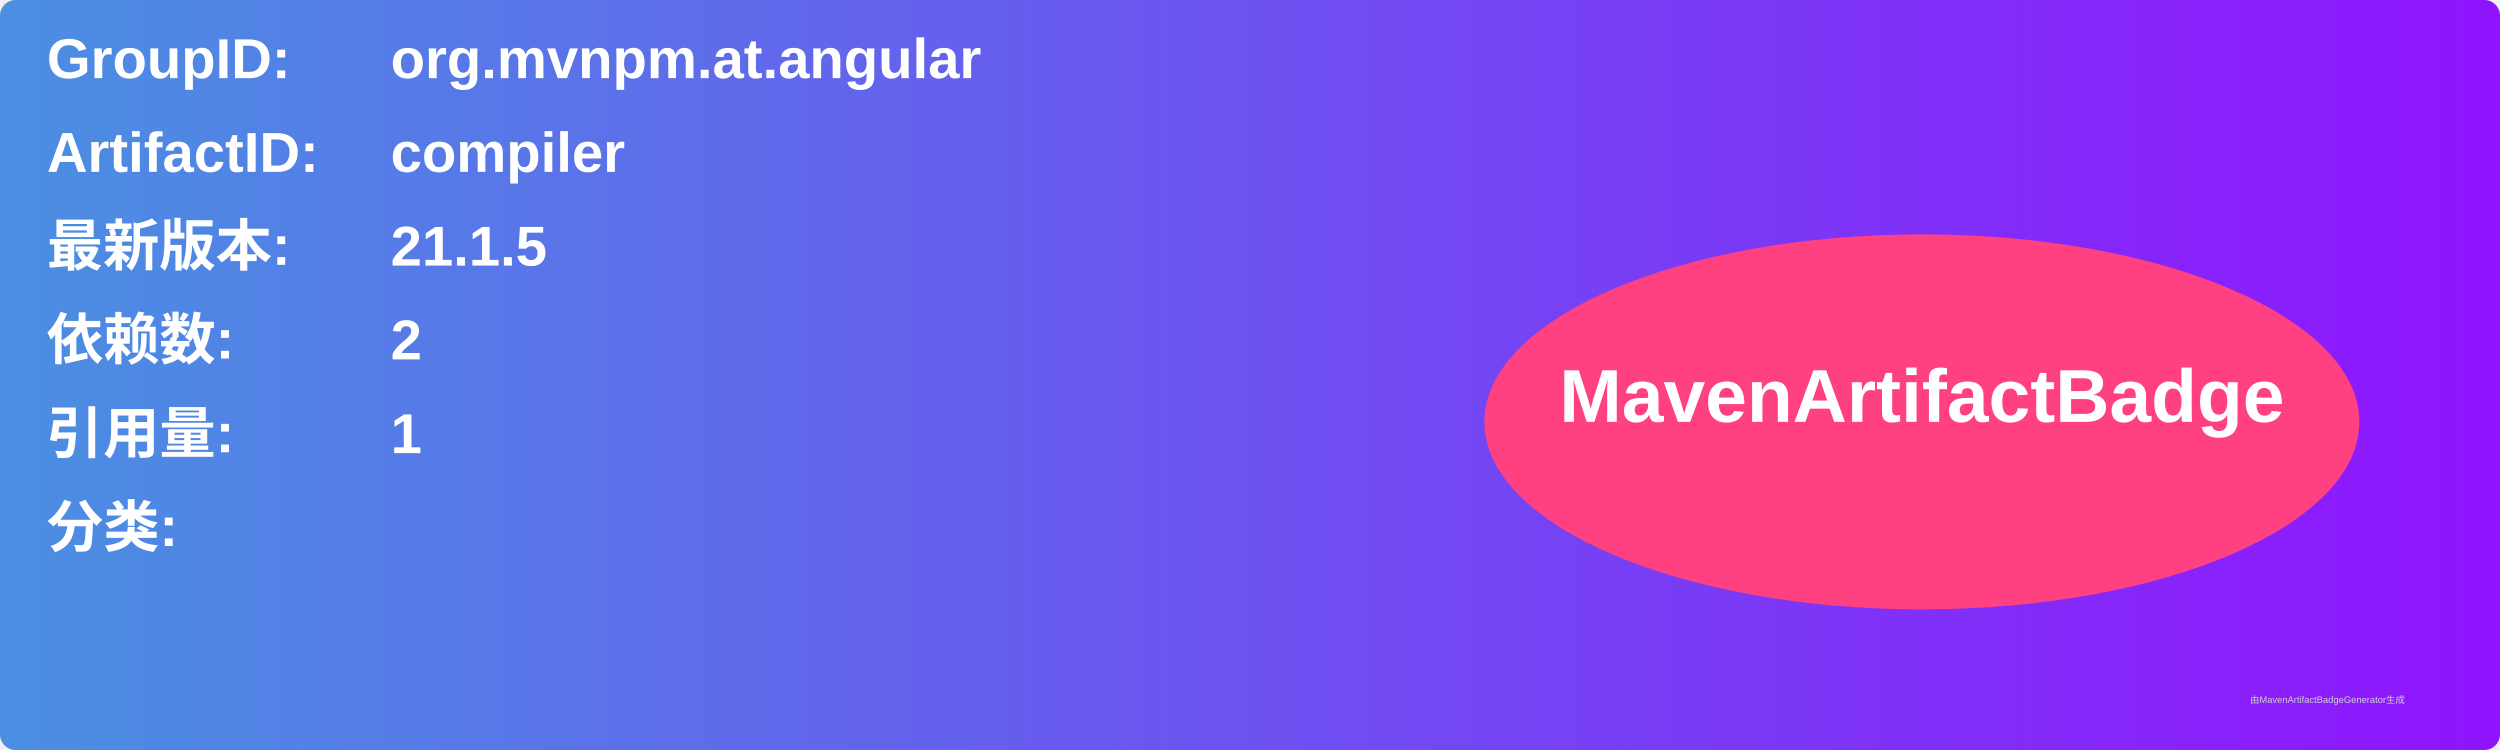
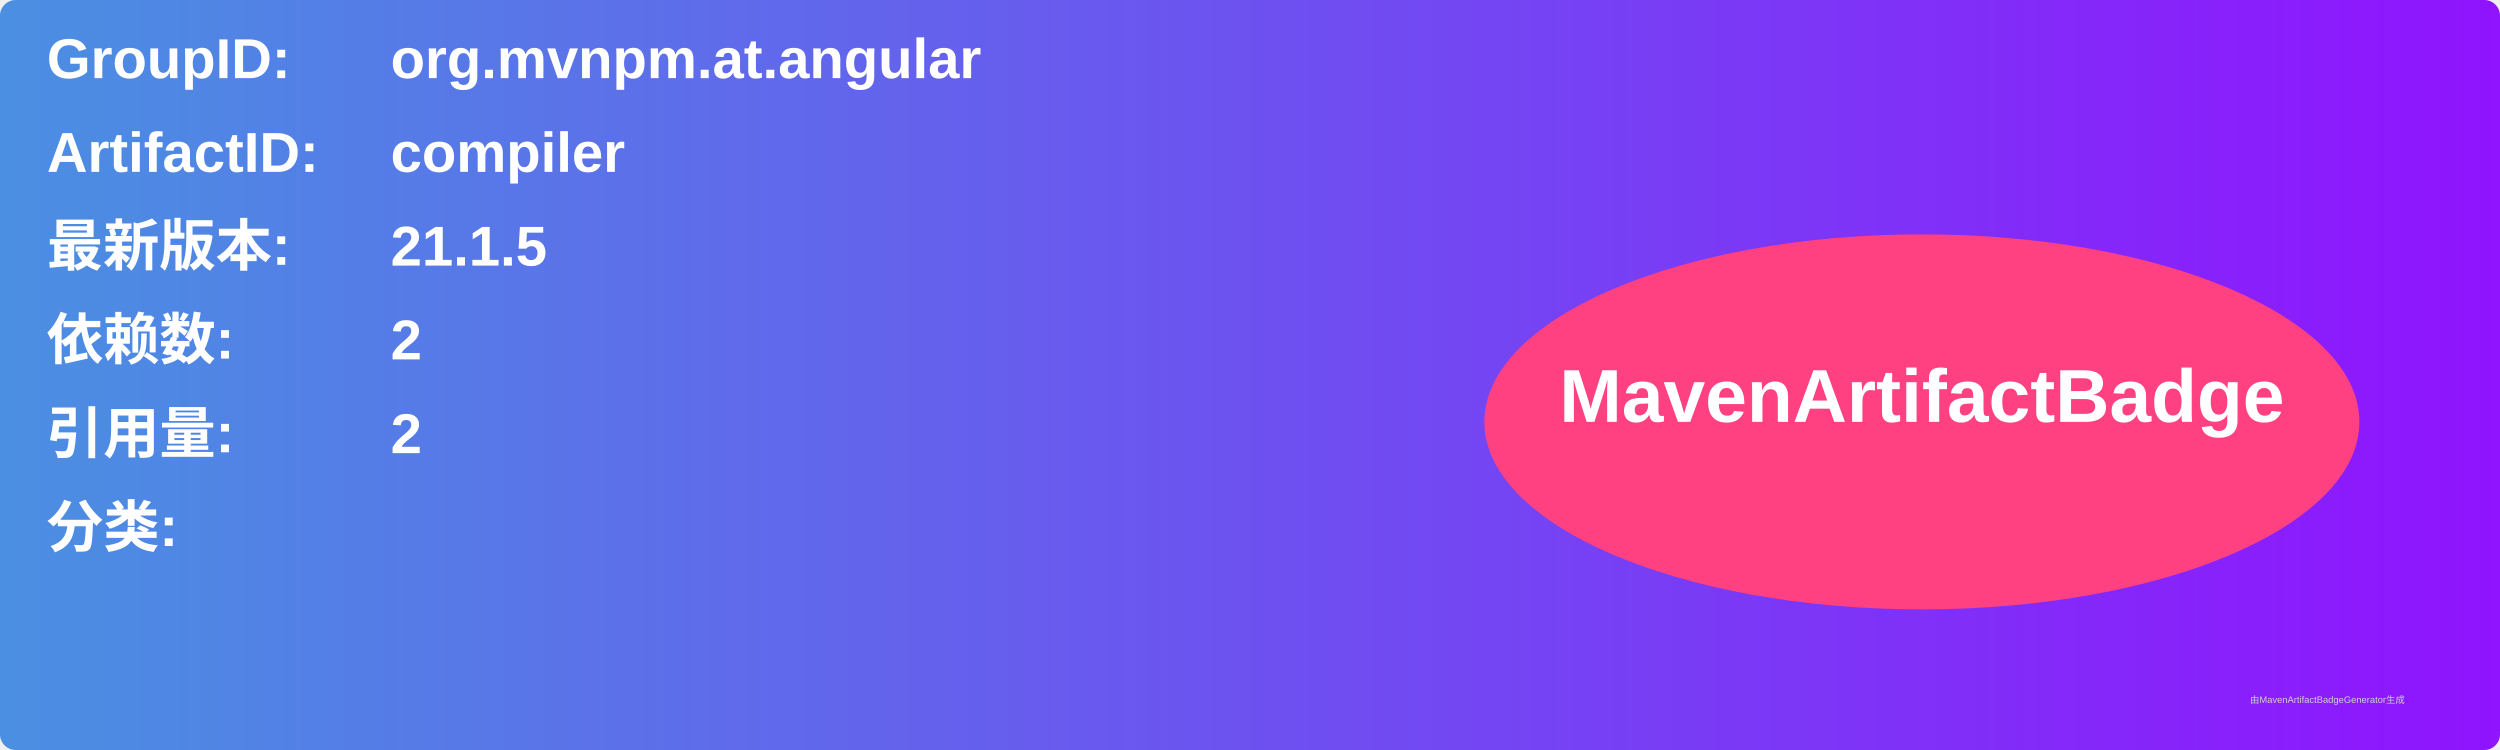
<svg xmlns="http://www.w3.org/2000/svg" width="800" height="240" viewBox="0 0 800 240">
  <linearGradient id="grad" x1="0%" y1="0%" x2="100%" y2="0%">
    <stop offset="0%" stop-color="#4a90e2" />
    <stop offset="100%" stop-color="#9013fe" />
  </linearGradient>
  <rect width="100%" height="100%" rx="5" ry="5" fill="url(#grad)" />
  <g transform="translate(15, 15)">
    <text x="0" y="10" font-family="Arial" font-size="18" fill="white" font-weight="bold" width="260">GroupID:</text>
    <text x="110" y="10" font-family="Arial" font-size="18" fill="white" font-weight="bold" width="460">org.mvnpm.at.angular</text>
    <text x="0" y="40" font-family="Arial" font-size="18" fill="white" font-weight="bold" width="260">ArtifactID:</text>
    <text x="110" y="40" font-family="Arial" font-size="18" fill="white" font-weight="bold" width="460">compiler</text>
    <text x="0" y="70" font-family="Arial" font-size="18" fill="white" font-weight="bold">最新版本:</text>
    <text x="110" y="70" font-family="Arial" font-size="18" fill="white" font-weight="bold">
      <tspan font-weight="bold">21.1.5</tspan>
    </text>
    <text x="0" y="100" font-family="Arial" font-size="18" fill="white" font-weight="bold">依赖数: </text>
    <text x="110" y="100" font-family="Arial" font-size="18" fill="white">
      <tspan font-weight="bold">2</tspan>
    </text>
    <text x="0" y="130" font-family="Arial" font-size="18" fill="white" font-weight="bold">引用量: </text>
    <text x="110" y="130" font-family="Arial" font-size="18" fill="white">
-       <tspan font-weight="bold">1</tspan>
+       <tspan font-weight="bold">2</tspan>
    </text>
    <text x="0" y="160" font-family="Arial" font-size="18" fill="white" font-weight="bold">分类:</text>
    <text x="10" y="190" font-family="Arial" font-size="10" fill="white">
      <tspan font-weight="bold" />
    </text>
    <ellipse cx="600" cy="120" rx="140" ry="60" fill="#ff4081" />
    <text x="600" y="120" text-anchor="middle" font-family="Arial" font-size="24" fill="white" font-weight="bold">MavenArtifactBadge</text>
  </g>
  <text x="720" y="225" font-family="Arial" font-size="3" fill="#d0d0d0">由MavenArtifactBadgeGenerator生成</text>
</svg>
